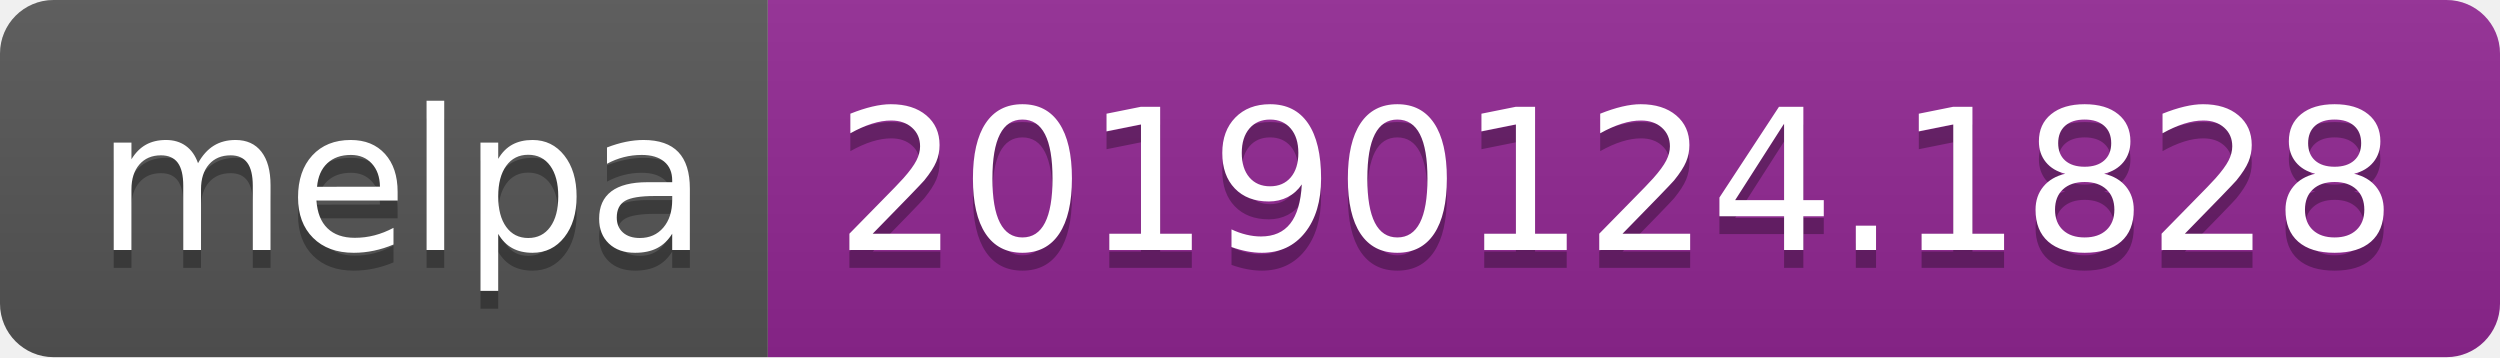
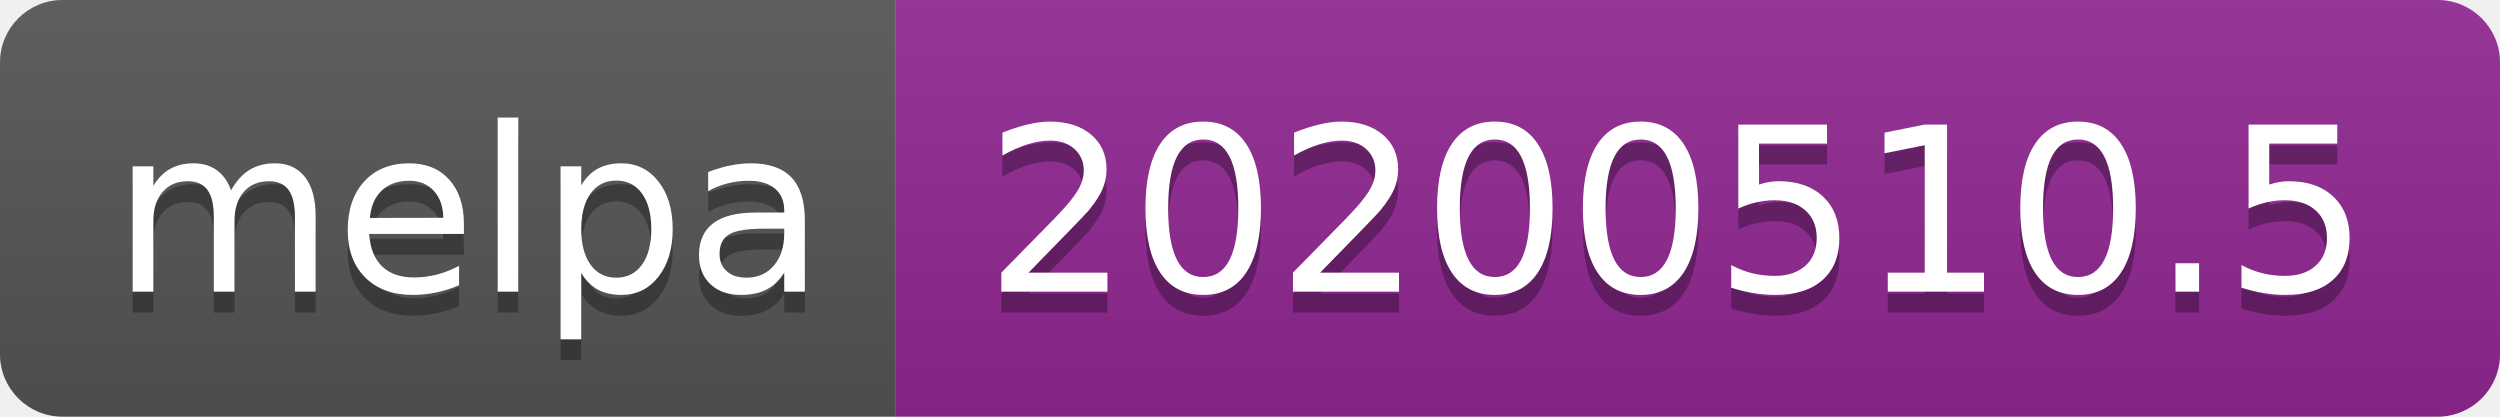
- <svg xmlns="http://www.w3.org/2000/svg" width="140" height="20">
+ <svg xmlns="http://www.w3.org/2000/svg" width="120" height="20">
  <linearGradient id="s" x2="0" y2="100%">
    <stop offset="0" stop-color="#bbb" stop-opacity=".1" />
    <stop offset="1" stop-opacity=".1" />
  </linearGradient>
  <clipPath id="r">
-     <rect width="140" height="20" rx="3" fill="#fff" />
+     <rect width="120" height="20" rx="3" fill="#fff" />
  </clipPath>
  <g clip-path="url(#r)">
    <rect width="43" height="20" fill="#555" />
-     <rect x="43" width="97" height="20" fill="#922793" />
-     <rect width="140" height="20" fill="url(#s)" />
+     <rect x="43" width="77" height="20" fill="#922793" />
+     <rect width="120" height="20" fill="url(#s)" />
  </g>
  <g fill="#fff" text-anchor="middle" font-family="Verdana,Geneva,DejaVu Sans,sans-serif" text-rendering="geometricPrecision" font-size="110">
    <text x="225" y="150" fill="#010101" fill-opacity=".3" transform="scale(.1)" textLength="330">melpa</text>
    <text x="225" y="140" transform="scale(.1)" textLength="330">melpa</text>
-     <text x="905" y="150" fill="#010101" fill-opacity=".3" transform="scale(.1)" textLength="870">20190124.1828</text>
-     <text x="905" y="140" transform="scale(.1)" textLength="870">20190124.1828</text>
+     <text x="805" y="150" fill="#010101" fill-opacity=".3" transform="scale(.1)" textLength="670">20200510.5</text>
+     <text x="805" y="140" transform="scale(.1)" textLength="670">20200510.5</text>
  </g>
</svg>
